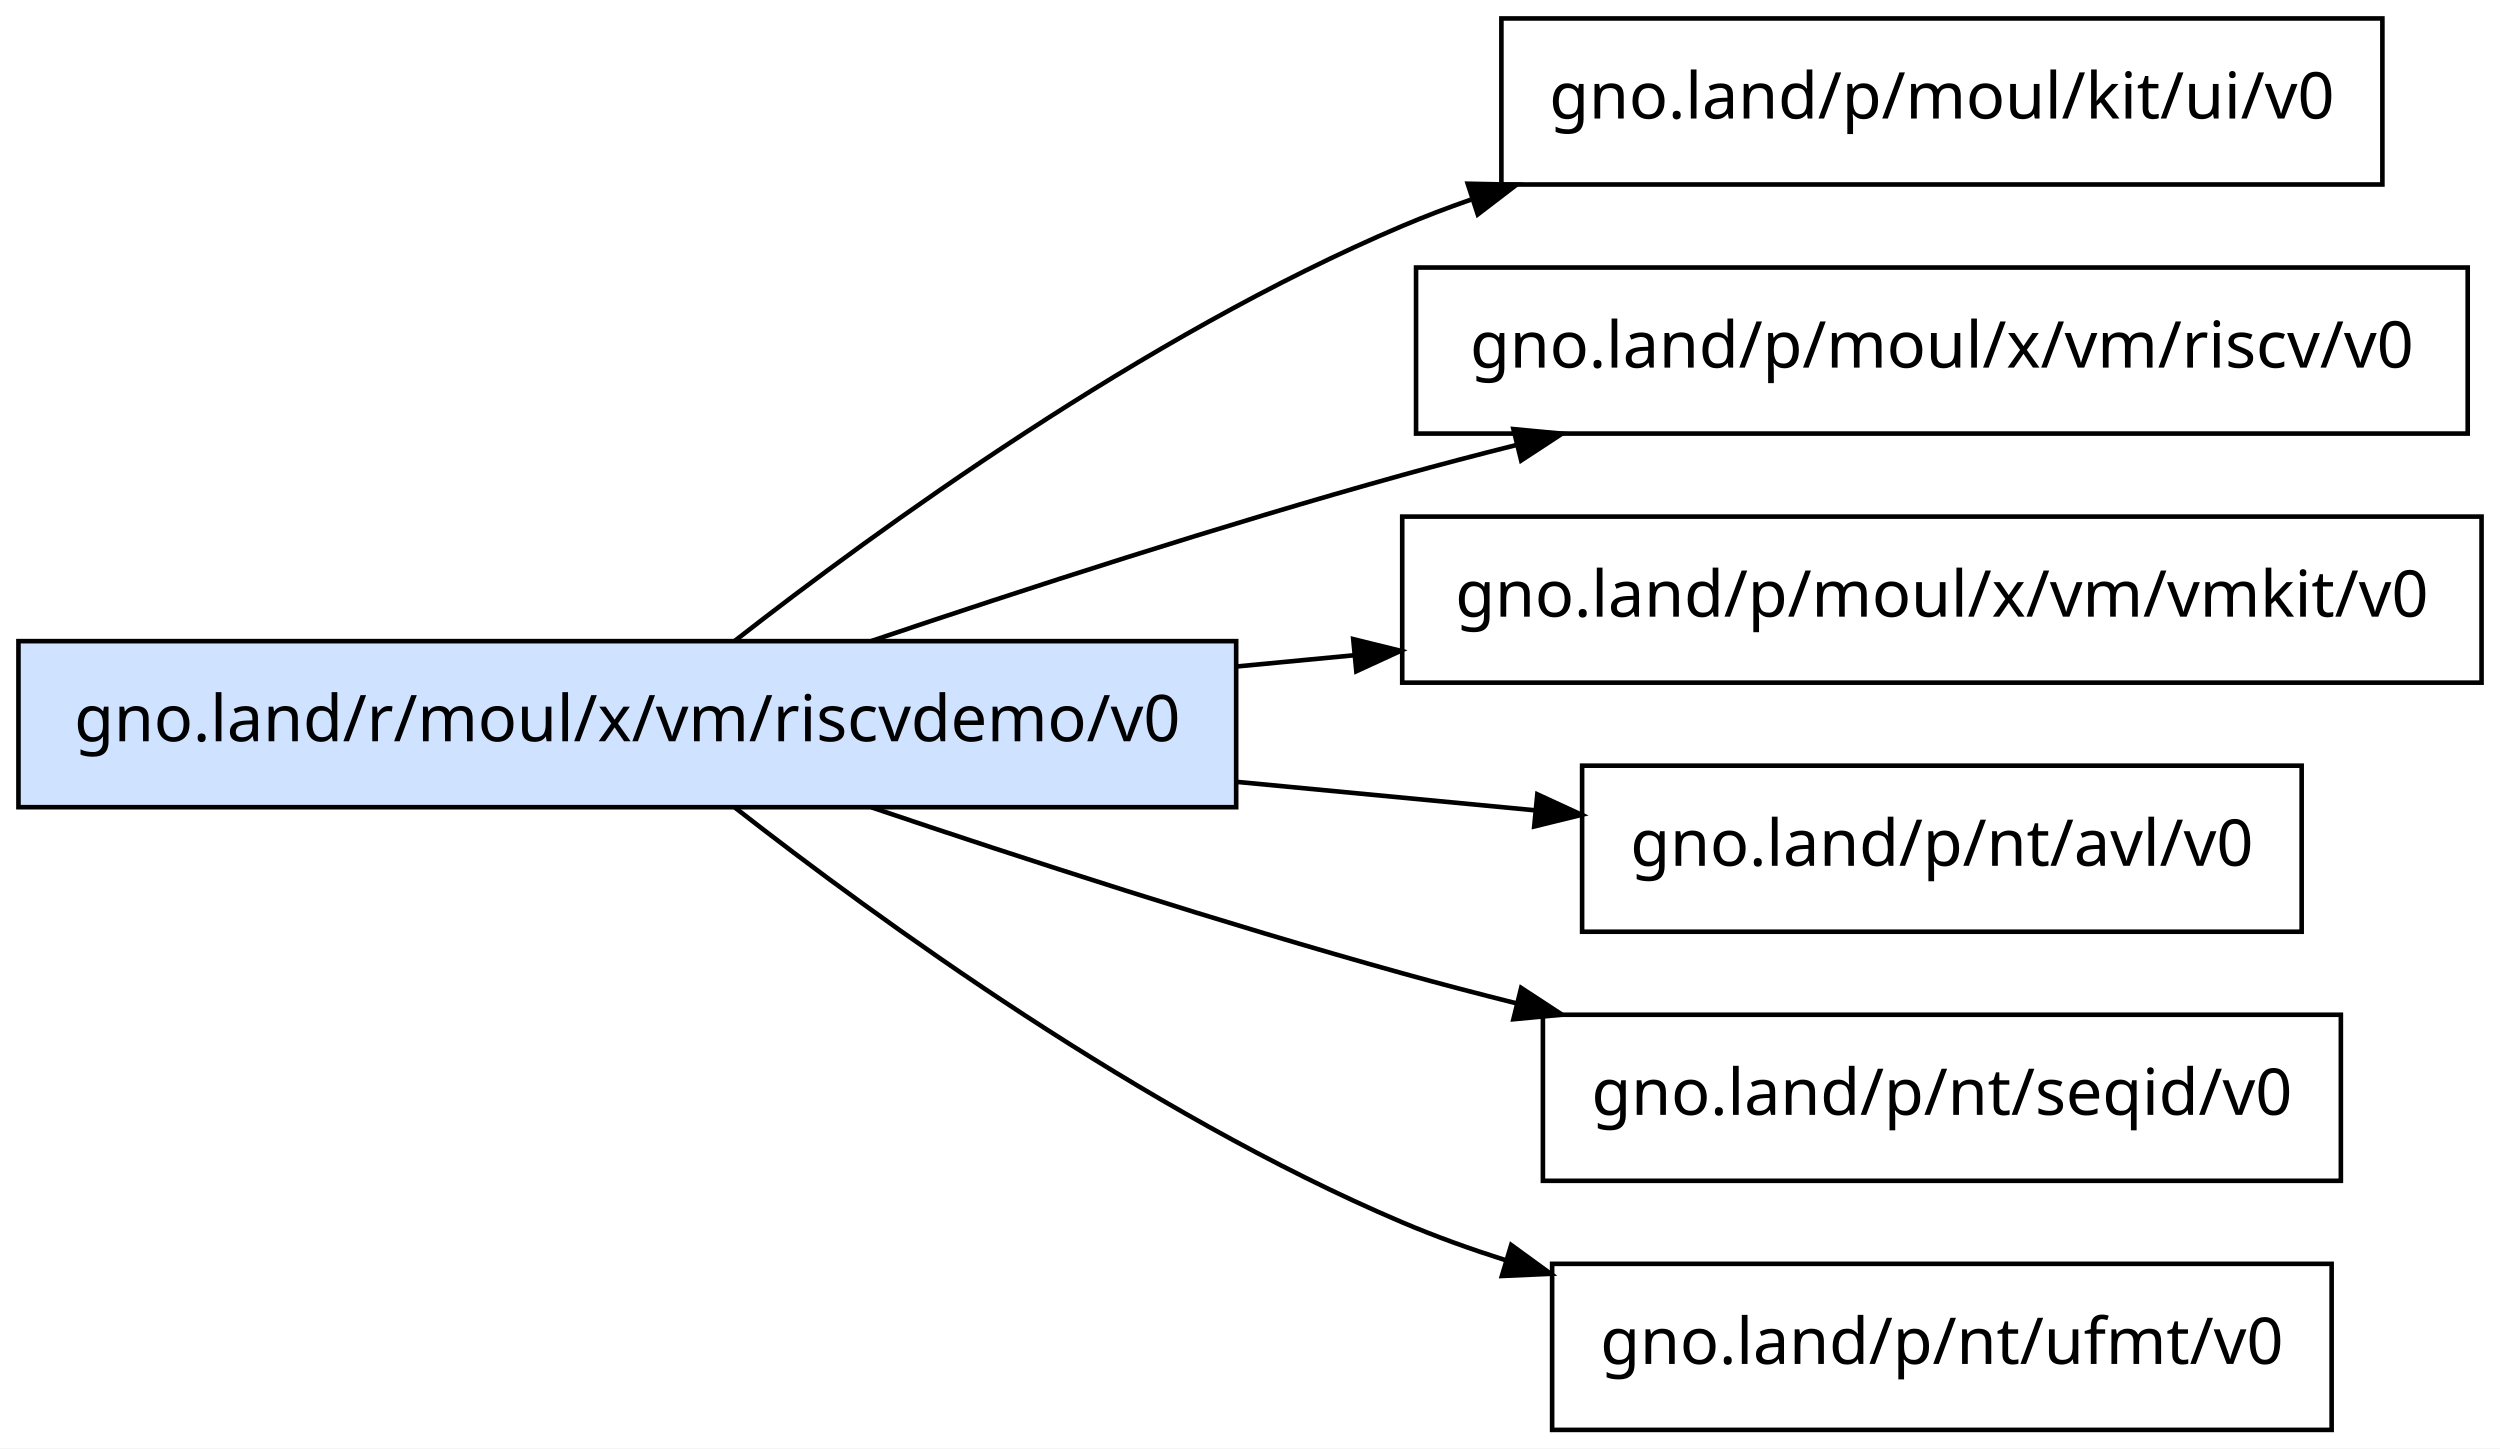
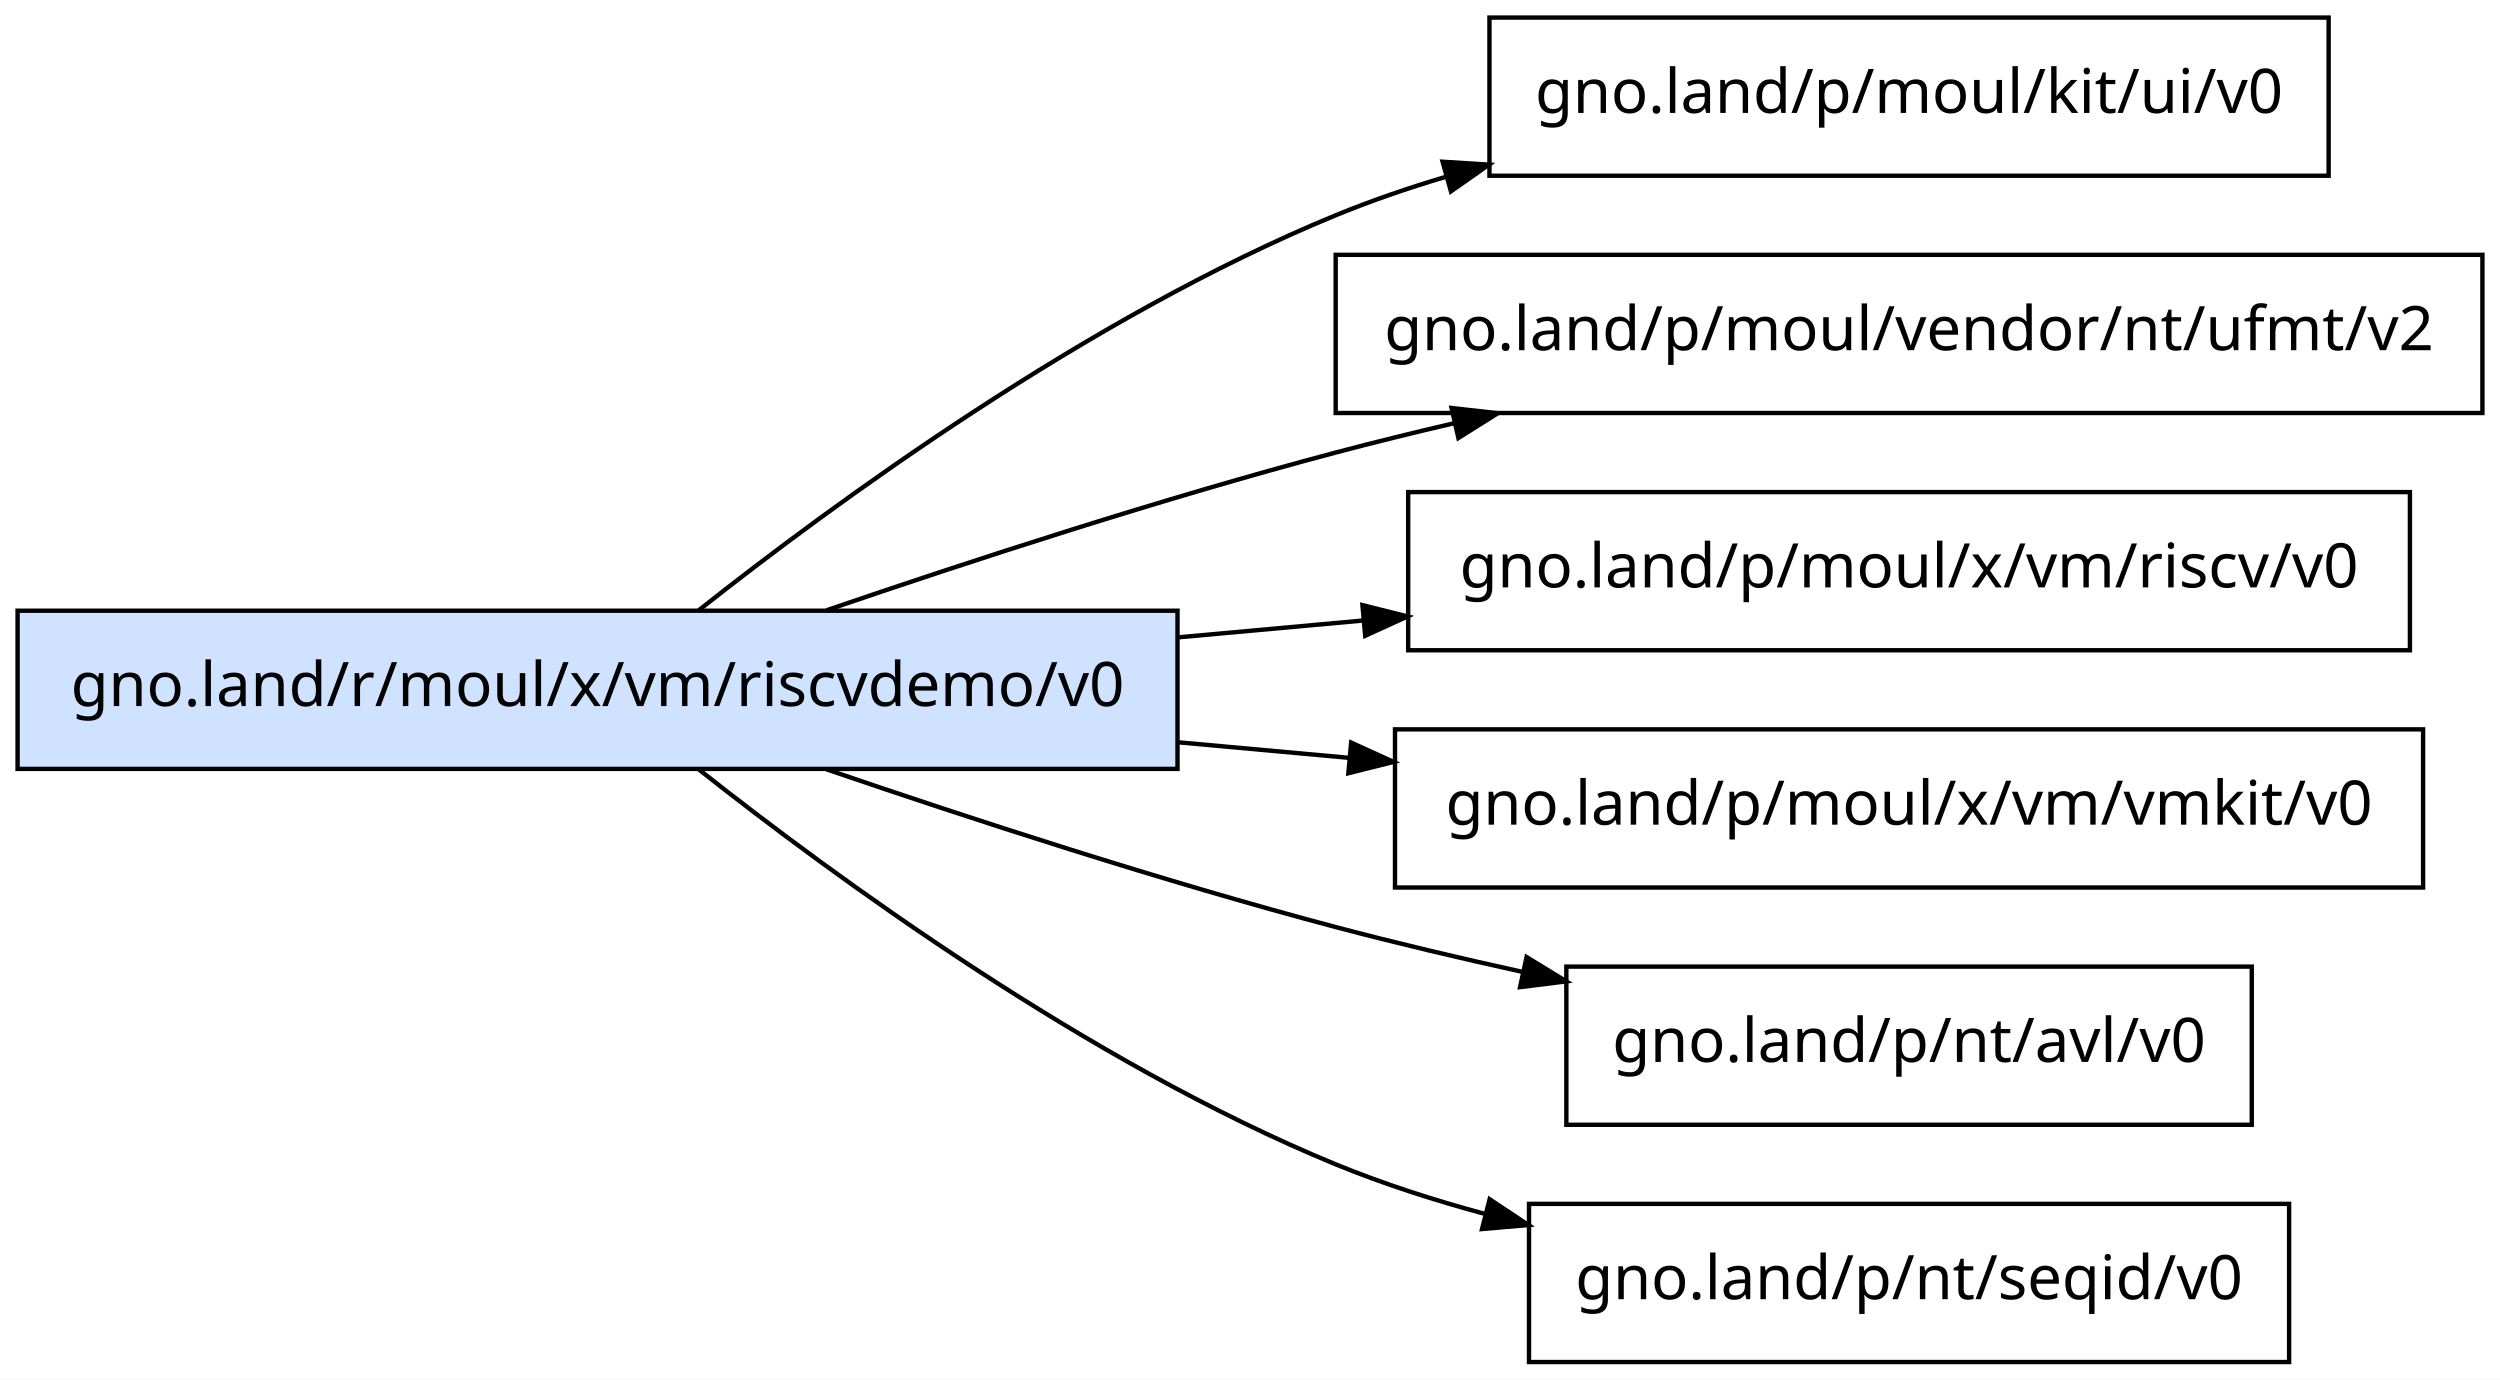
- <svg xmlns="http://www.w3.org/2000/svg" width="542pt" height="314pt" viewBox="0.00 0.00 542.00 314.00">
+ <svg xmlns="http://www.w3.org/2000/svg" width="569pt" height="314pt" viewBox="0.00 0.00 569.00 314.00">
  <g id="graph0" class="graph" transform="scale(1 1) rotate(0) translate(4 310)">
-     <polygon fill="white" stroke="transparent" points="-4,4 -4,-310 538,-310 538,4 -4,4" />
+     <polygon fill="white" stroke="transparent" points="-4,4 -4,-310 565,-310 565,4 -4,4" />
    <g id="node1" class="node">
      <polygon fill="#cfe2ff" stroke="black" points="264,-171 0,-171 0,-135 264,-135 264,-171" />
      <text text-anchor="middle" x="132" y="-149.3" font-family="sans-serif" font-size="14.00">gno.land/r/moul/x/vm/riscvdemo/v0</text>
    </g>
    <g id="node2" class="node">
-       <polygon fill="none" stroke="black" points="512.5,-306 321.5,-306 321.5,-270 512.5,-270 512.5,-306" />
-       <text text-anchor="middle" x="417" y="-284.3" font-family="sans-serif" font-size="14.00">gno.land/p/moul/kit/ui/v0</text>
+       <polygon fill="none" stroke="black" points="526,-306 335,-306 335,-270 526,-270 526,-306" />
+       <text text-anchor="middle" x="430.5" y="-284.3" font-family="sans-serif" font-size="14.00">gno.land/p/moul/kit/ui/v0</text>
    </g>
    <g id="edge1" class="edge">
-       <path fill="none" stroke="black" d="M155.34,-171.09C186.1,-195.11 244.06,-237.26 300,-261 304.81,-263.04 309.81,-264.95 314.9,-266.72" />
-       <polygon fill="black" stroke="black" points="314.2,-270.17 324.79,-269.96 316.38,-263.52 314.2,-270.17" />
+       <path fill="none" stroke="black" d="M155,-171.08C185.61,-195.28 243.63,-237.84 300,-261 308.03,-264.3 316.5,-267.21 325.12,-269.78" />
+       <polygon fill="black" stroke="black" points="324.33,-273.19 334.9,-272.53 326.23,-266.45 324.33,-273.19" />
    </g>
    <g id="node3" class="node">
-       <polygon fill="none" stroke="black" points="531,-252 303,-252 303,-216 531,-216 531,-252" />
-       <text text-anchor="middle" x="417" y="-230.3" font-family="sans-serif" font-size="14.00">gno.land/p/moul/x/vm/riscv/v0</text>
+       <polygon fill="none" stroke="black" points="561,-252 300,-252 300,-216 561,-216 561,-252" />
+       <text text-anchor="middle" x="430.5" y="-230.3" font-family="sans-serif" font-size="14.00">gno.land/p/moul/vendor/nt/ufmt/v2</text>
    </g>
    <g id="edge2" class="edge">
-       <path fill="none" stroke="black" d="M184.94,-171.04C217.73,-182.12 261.1,-196.2 300,-207 308.02,-209.23 316.38,-211.42 324.79,-213.53" />
-       <polygon fill="black" stroke="black" points="324.11,-216.97 334.65,-215.98 325.79,-210.18 324.11,-216.97" />
+       <path fill="none" stroke="black" d="M184.11,-171.1C216.95,-182.34 260.68,-196.58 300,-207 308.72,-209.31 317.82,-211.55 326.96,-213.68" />
+       <polygon fill="black" stroke="black" points="326.37,-217.14 336.9,-215.95 327.93,-210.31 326.37,-217.14" />
    </g>
    <g id="node4" class="node">
-       <polygon fill="none" stroke="black" points="534,-198 300,-198 300,-162 534,-162 534,-198" />
-       <text text-anchor="middle" x="417" y="-176.3" font-family="sans-serif" font-size="14.00">gno.land/p/moul/x/vm/vmkit/v0</text>
+       <polygon fill="none" stroke="black" points="544.5,-198 316.5,-198 316.5,-162 544.5,-162 544.5,-198" />
+       <text text-anchor="middle" x="430.5" y="-176.3" font-family="sans-serif" font-size="14.00">gno.land/p/moul/x/vm/riscv/v0</text>
    </g>
    <g id="edge3" class="edge">
-       <path fill="none" stroke="black" d="M264.14,-165.51C272.57,-166.32 281.05,-167.13 289.46,-167.93" />
-       <polygon fill="black" stroke="black" points="289.38,-171.44 299.67,-168.9 290.05,-164.47 289.38,-171.44" />
+       <path fill="none" stroke="black" d="M264.34,-164.96C278.3,-166.23 292.47,-167.52 306.33,-168.78" />
+       <polygon fill="black" stroke="black" points="306.09,-172.28 316.36,-169.7 306.72,-165.3 306.09,-172.28" />
    </g>
    <g id="node5" class="node">
-       <polygon fill="none" stroke="black" points="495,-144 339,-144 339,-108 495,-108 495,-144" />
-       <text text-anchor="middle" x="417" y="-122.3" font-family="sans-serif" font-size="14.00">gno.land/p/nt/avl/v0</text>
+       <polygon fill="none" stroke="black" points="547.5,-144 313.5,-144 313.5,-108 547.5,-108 547.5,-144" />
+       <text text-anchor="middle" x="430.5" y="-122.3" font-family="sans-serif" font-size="14.00">gno.land/p/moul/x/vm/vmkit/v0</text>
    </g>
    <g id="edge4" class="edge">
-       <path fill="none" stroke="black" d="M264.14,-140.49C286.04,-138.4 308.26,-136.28 328.71,-134.33" />
-       <polygon fill="black" stroke="black" points="329.29,-137.79 338.91,-133.35 328.62,-130.82 329.29,-137.79" />
+       <path fill="none" stroke="black" d="M264.34,-141.04C277.18,-139.87 290.18,-138.69 302.97,-137.52" />
+       <polygon fill="black" stroke="black" points="303.52,-140.99 313.17,-136.59 302.89,-134.02 303.52,-140.99" />
    </g>
    <g id="node6" class="node">
-       <polygon fill="none" stroke="black" points="503.5,-90 330.5,-90 330.5,-54 503.5,-54 503.5,-90" />
-       <text text-anchor="middle" x="417" y="-68.3" font-family="sans-serif" font-size="14.00">gno.land/p/nt/seqid/v0</text>
+       <polygon fill="none" stroke="black" points="508.5,-90 352.5,-90 352.5,-54 508.5,-54 508.5,-90" />
+       <text text-anchor="middle" x="430.5" y="-68.3" font-family="sans-serif" font-size="14.00">gno.land/p/nt/avl/v0</text>
    </g>
    <g id="edge5" class="edge">
-       <path fill="none" stroke="black" d="M184.94,-134.96C217.73,-123.88 261.1,-109.8 300,-99 308.02,-96.77 316.38,-94.58 324.79,-92.47" />
-       <polygon fill="black" stroke="black" points="325.79,-95.82 334.65,-90.02 324.11,-89.03 325.79,-95.82" />
+       <path fill="none" stroke="black" d="M184.11,-134.9C216.95,-123.66 260.68,-109.42 300,-99 313.71,-95.37 328.34,-91.91 342.65,-88.77" />
+       <polygon fill="black" stroke="black" points="343.45,-92.17 352.49,-86.64 341.97,-85.33 343.45,-92.17" />
    </g>
    <g id="node7" class="node">
-       <polygon fill="none" stroke="black" points="501.5,-36 332.5,-36 332.5,0 501.5,0 501.5,-36" />
-       <text text-anchor="middle" x="417" y="-14.3" font-family="sans-serif" font-size="14.00">gno.land/p/nt/ufmt/v0</text>
+       <polygon fill="none" stroke="black" points="517,-36 344,-36 344,0 517,0 517,-36" />
+       <text text-anchor="middle" x="430.5" y="-14.3" font-family="sans-serif" font-size="14.00">gno.land/p/nt/seqid/v0</text>
    </g>
    <g id="edge6" class="edge">
-       <path fill="none" stroke="black" d="M155.34,-134.91C186.1,-110.89 244.06,-68.74 300,-45 307.16,-41.96 314.72,-39.23 322.41,-36.79" />
-       <polygon fill="black" stroke="black" points="323.63,-40.08 332.2,-33.84 321.61,-33.37 323.63,-40.08" />
+       <path fill="none" stroke="black" d="M155,-134.92C185.61,-110.72 243.63,-68.16 300,-45 310.79,-40.57 322.39,-36.83 334.06,-33.69" />
+       <polygon fill="black" stroke="black" points="335.04,-37.05 343.87,-31.19 333.31,-30.27 335.04,-37.05" />
    </g>
  </g>
</svg>
